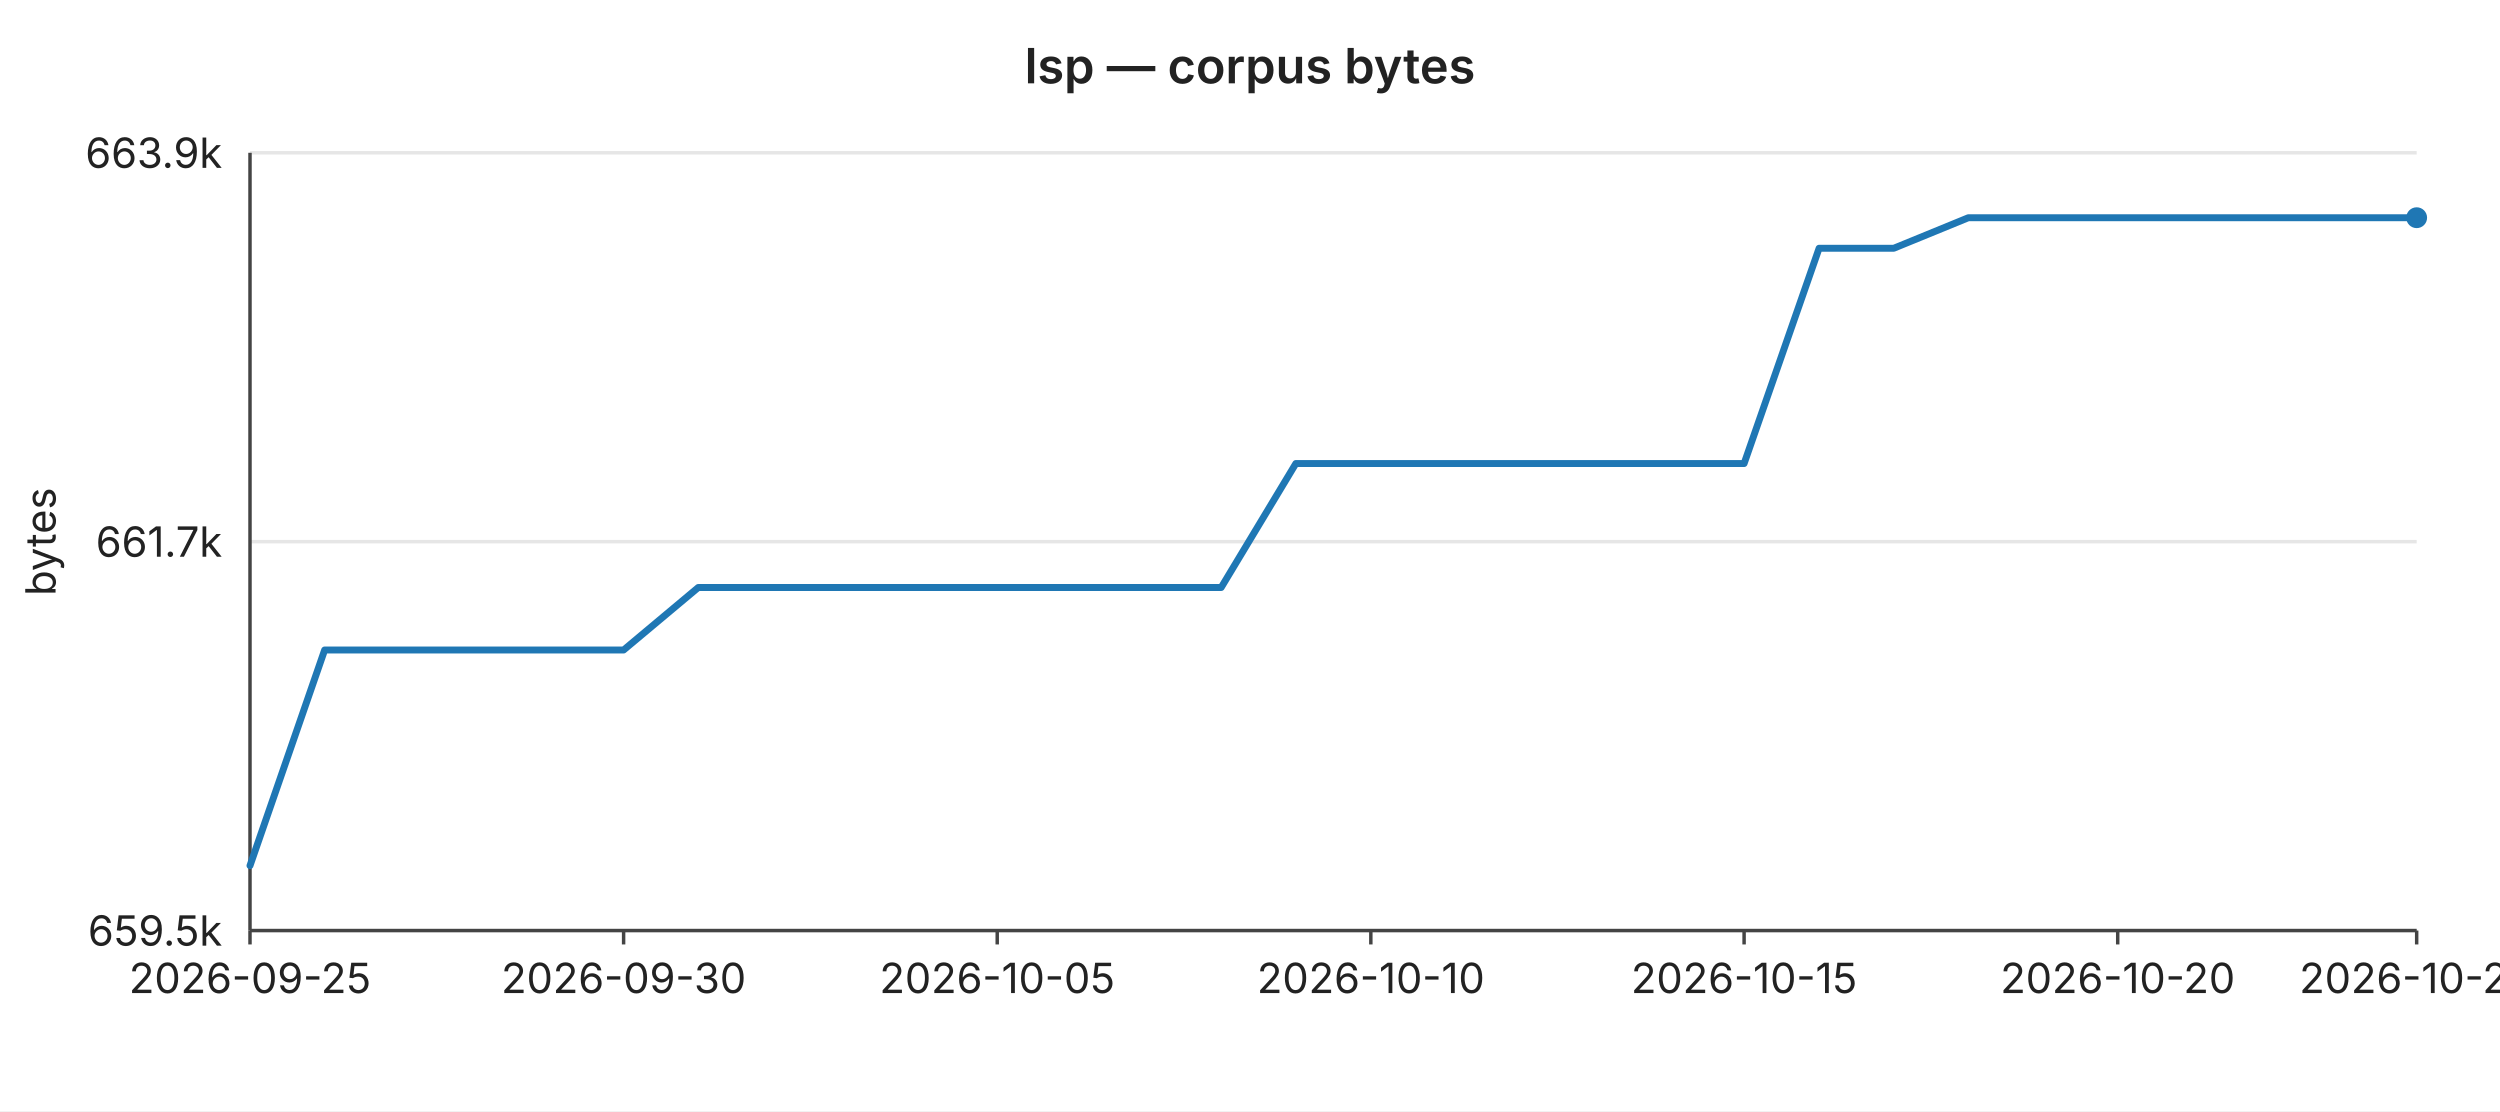
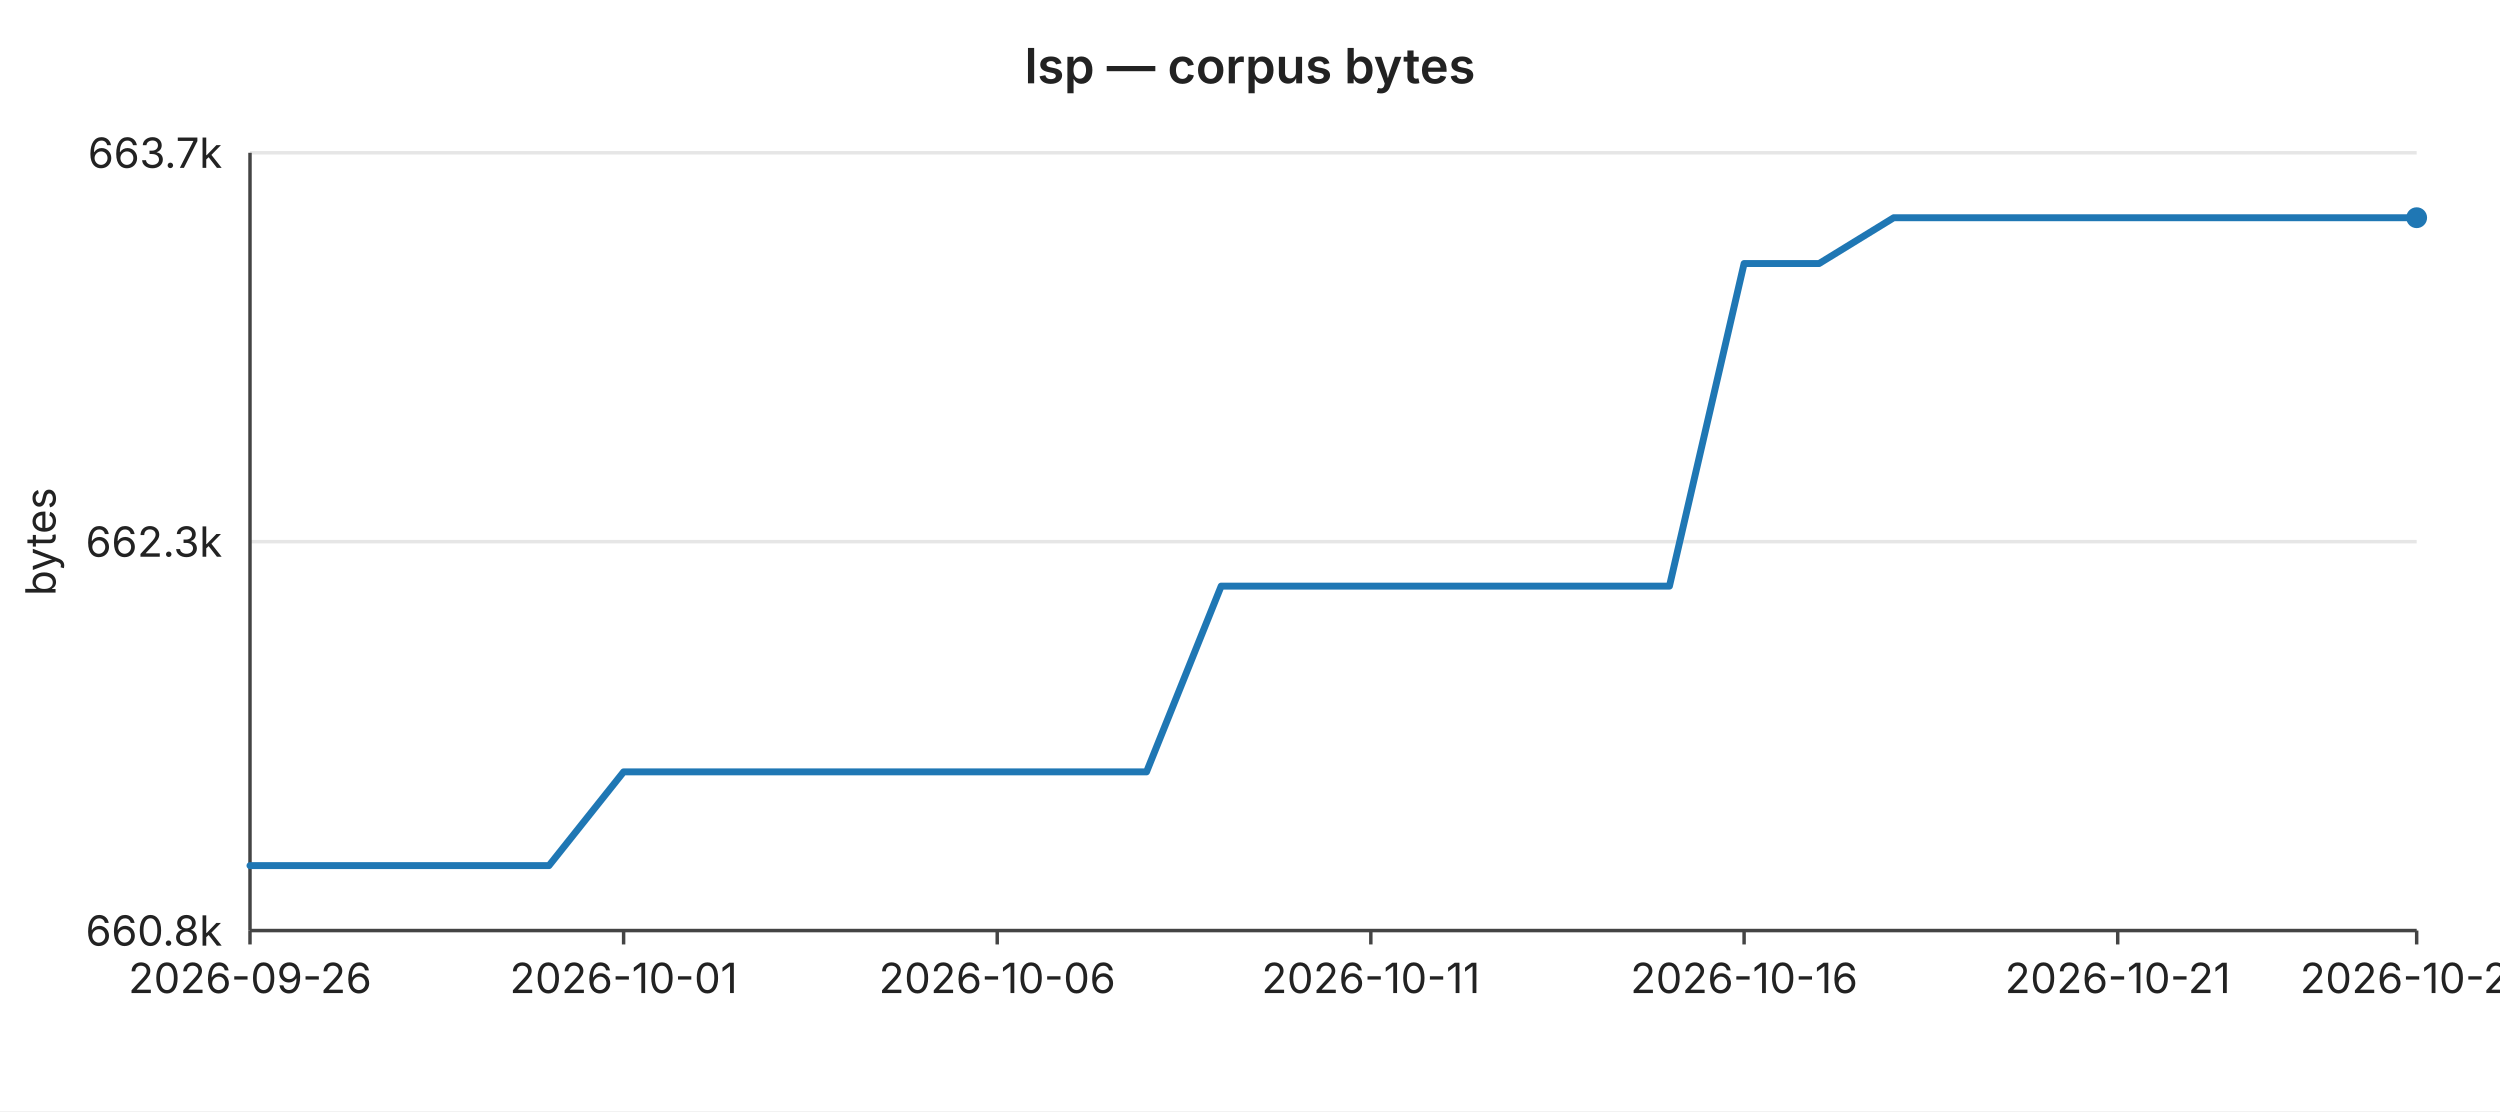
<svg xmlns="http://www.w3.org/2000/svg" width="720" height="320" viewBox="0 0 720 320" font-family="-apple-system,BlinkMacSystemFont,Segoe UI,sans-serif" font-size="12">
  <rect width="720" height="320" fill="#ffffff" />
  <text x="360" y="24" text-anchor="middle" font-size="14" font-weight="600" fill="#222">lsp — corpus bytes</text>
  <line x1="72" y1="44.0" x2="696" y2="44.0" stroke="#e6e6e6" stroke-width="1" />
-   <text x="64" y="44.0" text-anchor="end" dominant-baseline="middle" fill="#222">663.9k</text>
+   <text x="64" y="44.0" text-anchor="end" dominant-baseline="middle" fill="#222">663.7k</text>
  <line x1="72" y1="156.0" x2="696" y2="156.0" stroke="#e6e6e6" stroke-width="1" />
-   <text x="64" y="156.0" text-anchor="end" dominant-baseline="middle" fill="#222">661.7k</text>
+   <text x="64" y="156.0" text-anchor="end" dominant-baseline="middle" fill="#222">662.3k</text>
  <line x1="72" y1="268.0" x2="696" y2="268.0" stroke="#e6e6e6" stroke-width="1" />
-   <text x="64" y="268.0" text-anchor="end" dominant-baseline="middle" fill="#222">659.5k</text>
+   <text x="64" y="268.0" text-anchor="end" dominant-baseline="middle" fill="#222">660.8k</text>
  <text x="16" y="156" text-anchor="middle" fill="#222" transform="rotate(-90 16 156)">bytes</text>
  <line x1="72" y1="44" x2="72" y2="268" stroke="#444" stroke-width="1" />
  <line x1="72" y1="268" x2="696" y2="268" stroke="#444" stroke-width="1" />
  <line x1="72.0" y1="268" x2="72.0" y2="272" stroke="#444" stroke-width="1" />
-   <text x="72.0" y="286" text-anchor="middle" fill="#222">2026-09-25</text>
+   <text x="72.0" y="286" text-anchor="middle" fill="#222">2026-09-26</text>
  <line x1="179.6" y1="268" x2="179.6" y2="272" stroke="#444" stroke-width="1" />
-   <text x="179.6" y="286" text-anchor="middle" fill="#222">2026-09-30</text>
+   <text x="179.6" y="286" text-anchor="middle" fill="#222">2026-10-01</text>
  <line x1="287.2" y1="268" x2="287.2" y2="272" stroke="#444" stroke-width="1" />
-   <text x="287.2" y="286" text-anchor="middle" fill="#222">2026-10-05</text>
+   <text x="287.2" y="286" text-anchor="middle" fill="#222">2026-10-06</text>
  <line x1="394.8" y1="268" x2="394.8" y2="272" stroke="#444" stroke-width="1" />
-   <text x="394.8" y="286" text-anchor="middle" fill="#222">2026-10-10</text>
+   <text x="394.8" y="286" text-anchor="middle" fill="#222">2026-10-11</text>
  <line x1="502.3" y1="268" x2="502.3" y2="272" stroke="#444" stroke-width="1" />
-   <text x="502.3" y="286" text-anchor="middle" fill="#222">2026-10-15</text>
+   <text x="502.3" y="286" text-anchor="middle" fill="#222">2026-10-16</text>
  <line x1="609.9" y1="268" x2="609.9" y2="272" stroke="#444" stroke-width="1" />
-   <text x="609.9" y="286" text-anchor="middle" fill="#222">2026-10-20</text>
+   <text x="609.9" y="286" text-anchor="middle" fill="#222">2026-10-21</text>
  <line x1="696.0" y1="268" x2="696.0" y2="272" stroke="#444" stroke-width="1" />
-   <text x="696.0" y="286" text-anchor="middle" fill="#222">2026-10-24</text>
-   <polyline fill="none" stroke="#1f77b4" stroke-width="2" stroke-linejoin="round" stroke-linecap="round" points="72.0,249.3 93.5,187.2 115.0,187.2 136.6,187.2 158.1,187.2 179.6,187.2 201.1,169.2 222.6,169.2 244.1,169.2 265.7,169.2 287.2,169.2 308.7,169.2 330.2,169.2 351.7,169.2 373.2,133.5 394.8,133.5 416.3,133.5 437.8,133.5 459.3,133.5 480.8,133.5 502.3,133.5 523.9,71.5 545.4,71.5 566.9,62.7 588.4,62.7 609.9,62.7 631.4,62.7 653.0,62.7 674.5,62.7 696.0,62.7" />
+   <text x="696.0" y="286" text-anchor="middle" fill="#222">2026-10-25</text>
+   <polyline fill="none" stroke="#1f77b4" stroke-width="2" stroke-linejoin="round" stroke-linecap="round" points="72.0,249.3 93.5,249.3 115.0,249.3 136.6,249.3 158.1,249.3 179.6,222.3 201.1,222.3 222.6,222.3 244.1,222.3 265.7,222.3 287.2,222.3 308.7,222.3 330.2,222.3 351.7,168.8 373.2,168.8 394.8,168.8 416.3,168.8 437.8,168.8 459.3,168.8 480.8,168.8 502.3,75.9 523.9,75.9 545.4,62.7 566.9,62.7 588.4,62.7 609.9,62.7 631.4,62.7 653.0,62.7 674.5,62.7 696.0,62.7" />
  <circle cx="696.0" cy="62.7" r="3" fill="#1f77b4" />
</svg>
